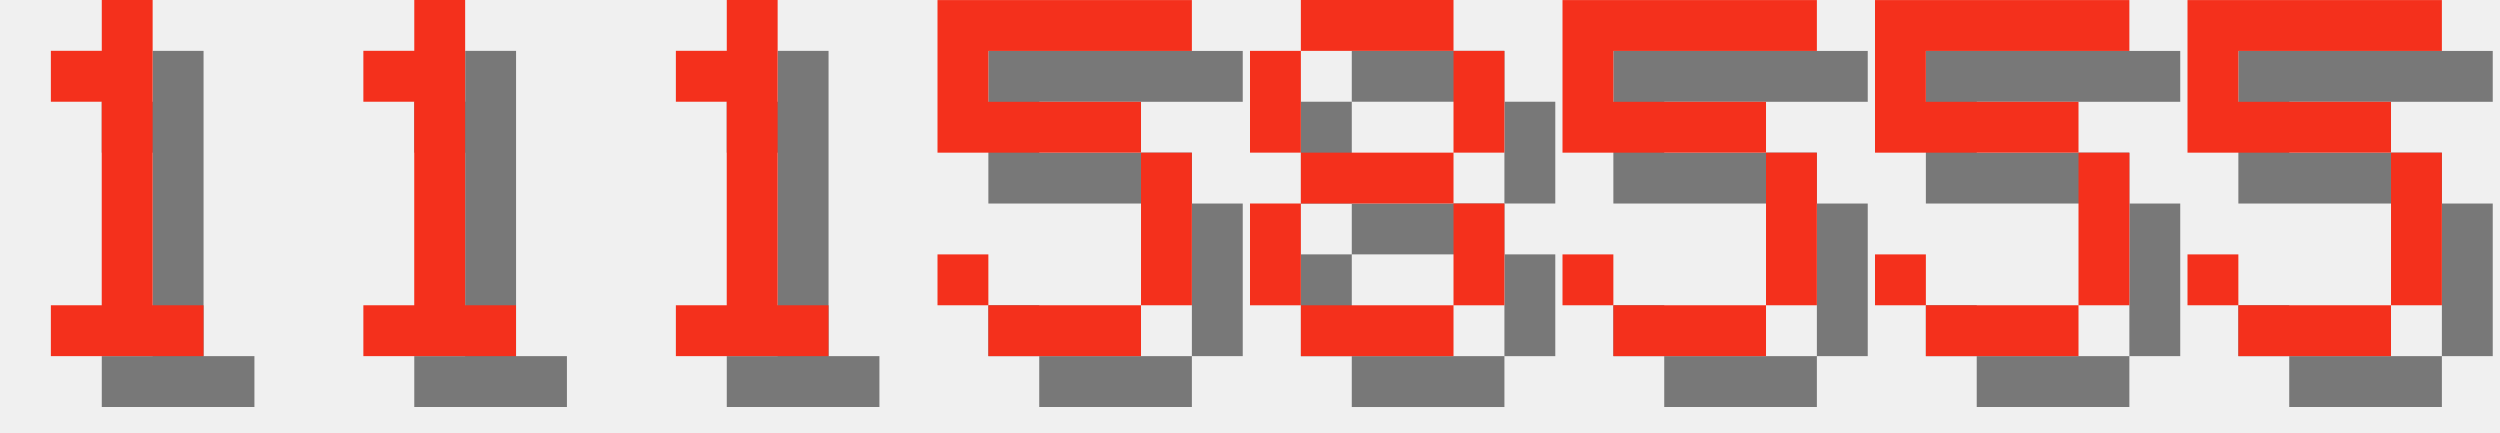
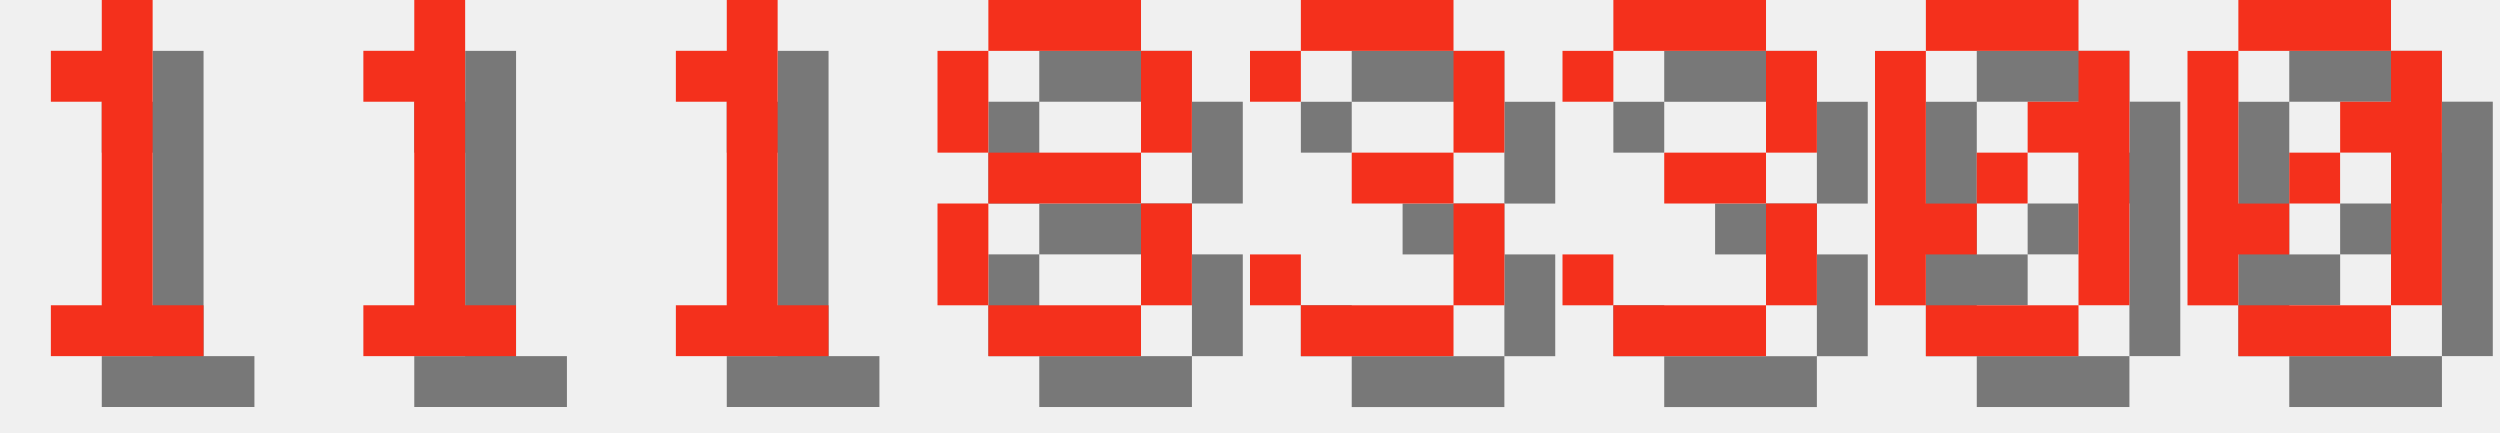
<svg xmlns="http://www.w3.org/2000/svg" version="1.1" width="208.0" height="36">
  <style>
        .text-foreground {
            fill: #F4301C;
        }
        .text-shadow {
            fill: #000000;
            fill-opacity: 0.5;
        }
    </style>
  <g class="digit" id="digit_1" transform="translate(0.0, 0), scale(4)">
    <path id="digit_1_shadow" class="text-shadow" d="m2.117 2.117v1.058h1.058v4.233h-1.058v1.058h3.175v-1.058h-1.058v-6.35h-1.058v1.058h-1.058z" fill-opacity=".5" style="paint-order:stroke fill markers" />
    <path id="digit_1_fg" class="text-foreground" d="m1.058 1.058v1.058h1.058v4.233h-1.058v1.058h3.175v-1.058h-1.058v-6.35h-1.058v1.058h-1.058z" fill="#fff" style="paint-order:stroke fill markers" />
  </g>
  <g class="digit" id="digit_1" transform="translate(26.0, 0), scale(4)">
    <path id="digit_1_shadow" class="text-shadow" d="m2.117 2.117v1.058h1.058v4.233h-1.058v1.058h3.175v-1.058h-1.058v-6.35h-1.058v1.058h-1.058z" fill-opacity=".5" style="paint-order:stroke fill markers" />
    <path id="digit_1_fg" class="text-foreground" d="m1.058 1.058v1.058h1.058v4.233h-1.058v1.058h3.175v-1.058h-1.058v-6.35h-1.058v1.058h-1.058z" fill="#fff" style="paint-order:stroke fill markers" />
  </g>
  <g class="digit" id="digit_1" transform="translate(52.0, 0), scale(4)">
    <path id="digit_1_shadow" class="text-shadow" d="m2.117 2.117v1.058h1.058v4.233h-1.058v1.058h3.175v-1.058h-1.058v-6.35h-1.058v1.058h-1.058z" fill-opacity=".5" style="paint-order:stroke fill markers" />
    <path id="digit_1_fg" class="text-foreground" d="m1.058 1.058v1.058h1.058v4.233h-1.058v1.058h3.175v-1.058h-1.058v-6.35h-1.058v1.058h-1.058z" fill="#fff" style="paint-order:stroke fill markers" />
  </g>
-   <g class="digit" id="digit_5" transform="translate(78.0, 0), scale(4)">
-     <path id="digit_5_shadow" class="text-shadow" d="m1.058 1.058v3.175h4.233v3.175h-3.175v-1.058h-1.058v1.058h1.058v1.058h3.175v-1.058h1.058v-3.175h-1.058v-1.058h-3.175v-1.058h4.233v-1.058h-5.292z" fill-opacity=".5" style="paint-order:stroke fill markers" />
-     <path id="digit_5_fg" class="text-foreground" d="m0 0v3.175h4.233v3.175h-3.175v-1.058h-1.058v1.058h1.058v1.058h3.175v-1.058h1.058v-3.175h-1.058v-1.058h-3.175v-1.058h4.233v-1.058h-5.292z" fill="#fff" style="paint-order:stroke fill markers" />
-   </g>
-   <g class="digit" id="digit_8" transform="translate(104.0, 0), scale(4)">
+   <g class="digit" id="digit_8" transform="translate(78.0, 0), scale(4)">
    <path id="digit_8_shadow" class="text-shadow" d="m2.117 1.058v1.058h3.175v-1.058h-3.175zm3.175 1.058v2.117h1.058v-2.117h-1.058zm0 2.117h-3.175v1.058h3.175v-1.058zm0 1.058v2.117h1.058v-2.117h-1.058zm0 2.117h-3.175v1.058h3.175v-1.058zm-3.175 0v-2.117h-1.058v2.117h1.058zm0-3.175v-2.117h-1.058v2.117h1.058z" fill-opacity=".5" style="paint-order:stroke fill markers" />
    <path id="digit_8_fg" class="text-foreground" d="m1.058 0v1.058h3.175v-1.058h-3.175zm3.175 1.058v2.117h1.058v-2.117h-1.058zm0 2.117h-3.175v1.058h3.175v-1.058zm0 1.058v2.117h1.058v-2.117h-1.058zm0 2.117h-3.175v1.058h3.175v-1.058zm-3.175 0v-2.117h-1.058v2.117h1.058zm0-3.175v-2.117h-1.058v2.117h1.058z" fill="#fff" style="paint-order:stroke fill markers" />
  </g>
-   <g class="digit" id="digit_5" transform="translate(130.0, 0), scale(4)">
-     <path id="digit_5_shadow" class="text-shadow" d="m1.058 1.058v3.175h4.233v3.175h-3.175v-1.058h-1.058v1.058h1.058v1.058h3.175v-1.058h1.058v-3.175h-1.058v-1.058h-3.175v-1.058h4.233v-1.058h-5.292z" fill-opacity=".5" style="paint-order:stroke fill markers" />
-     <path id="digit_5_fg" class="text-foreground" d="m0 0v3.175h4.233v3.175h-3.175v-1.058h-1.058v1.058h1.058v1.058h3.175v-1.058h1.058v-3.175h-1.058v-1.058h-3.175v-1.058h4.233v-1.058h-5.292z" fill="#fff" style="paint-order:stroke fill markers" />
+   <g class="digit" id="digit_3" transform="translate(104.0, 0), scale(4)">
+     <path id="digit_3_shadow" class="text-shadow" d="m1.058 2.117v1.058h1.058v-1.058h3.175v2.117h-2.117v1.058h2.117v2.117h-3.175v-1.058h-1.058v1.058h1.058v1.058h3.175v-1.058h1.058v-2.117h-1.058v-1.058h1.058v-2.117h-1.058v-1.058h-3.175v1.058h-1.058z" fill-opacity=".5" style="paint-order:stroke fill markers" />
+     <path id="digit_3_fg" class="text-foreground" d="m0 1.058v1.058h1.058v-1.058h3.175v2.117h-2.117v1.058h2.117v2.117h-3.175v-1.058h-1.058v1.058h1.058v1.058h3.175v-1.058h1.058v-2.117h-1.058v-1.058h1.058v-2.117h-1.058v-1.058h-3.175v1.058h-1.058z" fill="#fff" style="paint-order:stroke fill markers" />
  </g>
-   <g class="digit" id="digit_5" transform="translate(156.0, 0), scale(4)">
-     <path id="digit_5_shadow" class="text-shadow" d="m1.058 1.058v3.175h4.233v3.175h-3.175v-1.058h-1.058v1.058h1.058v1.058h3.175v-1.058h1.058v-3.175h-1.058v-1.058h-3.175v-1.058h4.233v-1.058h-5.292z" fill-opacity=".5" style="paint-order:stroke fill markers" />
-     <path id="digit_5_fg" class="text-foreground" d="m0 0v3.175h4.233v3.175h-3.175v-1.058h-1.058v1.058h1.058v1.058h3.175v-1.058h1.058v-3.175h-1.058v-1.058h-3.175v-1.058h4.233v-1.058h-5.292z" fill="#fff" style="paint-order:stroke fill markers" />
+   <g class="digit" id="digit_3" transform="translate(130.0, 0), scale(4)">
+     <path id="digit_3_shadow" class="text-shadow" d="m1.058 2.117v1.058h1.058v-1.058h3.175v2.117h-2.117v1.058h2.117v2.117h-3.175v-1.058h-1.058v1.058h1.058v1.058h3.175v-1.058h1.058v-2.117h-1.058v-1.058h1.058v-2.117h-1.058v-1.058h-3.175v1.058h-1.058z" fill-opacity=".5" style="paint-order:stroke fill markers" />
+     <path id="digit_3_fg" class="text-foreground" d="m0 1.058v1.058h1.058v-1.058h3.175v2.117h-2.117v1.058h2.117v2.117h-3.175v-1.058h-1.058v1.058h1.058v1.058h3.175v-1.058h1.058v-2.117h-1.058v-1.058h1.058v-2.117h-1.058v-1.058h-3.175v1.058h-1.058z" fill="#fff" style="paint-order:stroke fill markers" />
  </g>
-   <g class="digit" id="digit_5" transform="translate(182.0, 0), scale(4)">
-     <path id="digit_5_shadow" class="text-shadow" d="m1.058 1.058v3.175h4.233v3.175h-3.175v-1.058h-1.058v1.058h1.058v1.058h3.175v-1.058h1.058v-3.175h-1.058v-1.058h-3.175v-1.058h4.233v-1.058h-5.292z" fill-opacity=".5" style="paint-order:stroke fill markers" />
-     <path id="digit_5_fg" class="text-foreground" d="m0 0v3.175h4.233v3.175h-3.175v-1.058h-1.058v1.058h1.058v1.058h3.175v-1.058h1.058v-3.175h-1.058v-1.058h-3.175v-1.058h4.233v-1.058h-5.292z" fill="#fff" style="paint-order:stroke fill markers" />
+   <g class="digit" id="digit_0" transform="translate(156.0, 0), scale(4)">
+     <path id="digit_0_shadow" class="text-shadow" d="m2.117 1.058v1.058h3.175v-1.058h-3.175zm3.175 1.058v1.058h-1.058v1.058h1.058v3.175h1.058v-5.292h-1.058zm0 5.292h-3.175v1.058h3.175v-1.058zm-3.175 0v-1.058h1.058v-1.058h-1.058v-3.175h-1.058v5.292h1.058zm1.058-2.117h1.058v-1.058h-1.058v1.058z" fill-opacity=".5" style="paint-order:stroke fill markers" />
+     <path id="digit_0_fg" class="text-foreground" d="m1.058 0v1.058h3.175v-1.058h-3.175zm3.175 1.058v1.058h-1.058v1.058h1.058v3.175h1.058v-5.292h-1.058zm0 5.292h-3.175v1.058h3.175v-1.058zm-3.175 0v-1.058h1.058v-1.058h-1.058v-3.175h-1.058v5.292h1.058zm1.058-2.117h1.058v-1.058h-1.058v1.058z" fill="#fff" style="paint-order:stroke fill markers" />
+   </g>
+   <g class="digit" id="digit_0" transform="translate(182.0, 0), scale(4)">
+     <path id="digit_0_shadow" class="text-shadow" d="m2.117 1.058v1.058h3.175v-1.058h-3.175zm3.175 1.058v1.058h-1.058v1.058h1.058v3.175h1.058v-5.292h-1.058zm0 5.292h-3.175v1.058h3.175v-1.058zm-3.175 0v-1.058h1.058v-1.058h-1.058v-3.175h-1.058v5.292h1.058zm1.058-2.117h1.058v-1.058h-1.058v1.058z" fill-opacity=".5" style="paint-order:stroke fill markers" />
+     <path id="digit_0_fg" class="text-foreground" d="m1.058 0v1.058h3.175v-1.058h-3.175zm3.175 1.058v1.058h-1.058v1.058h1.058v3.175h1.058v-5.292h-1.058zm0 5.292h-3.175v1.058h3.175v-1.058zm-3.175 0v-1.058h1.058v-1.058h-1.058v-3.175h-1.058v5.292h1.058zm1.058-2.117h1.058v-1.058h-1.058v1.058z" fill="#fff" style="paint-order:stroke fill markers" />
  </g>
</svg>
